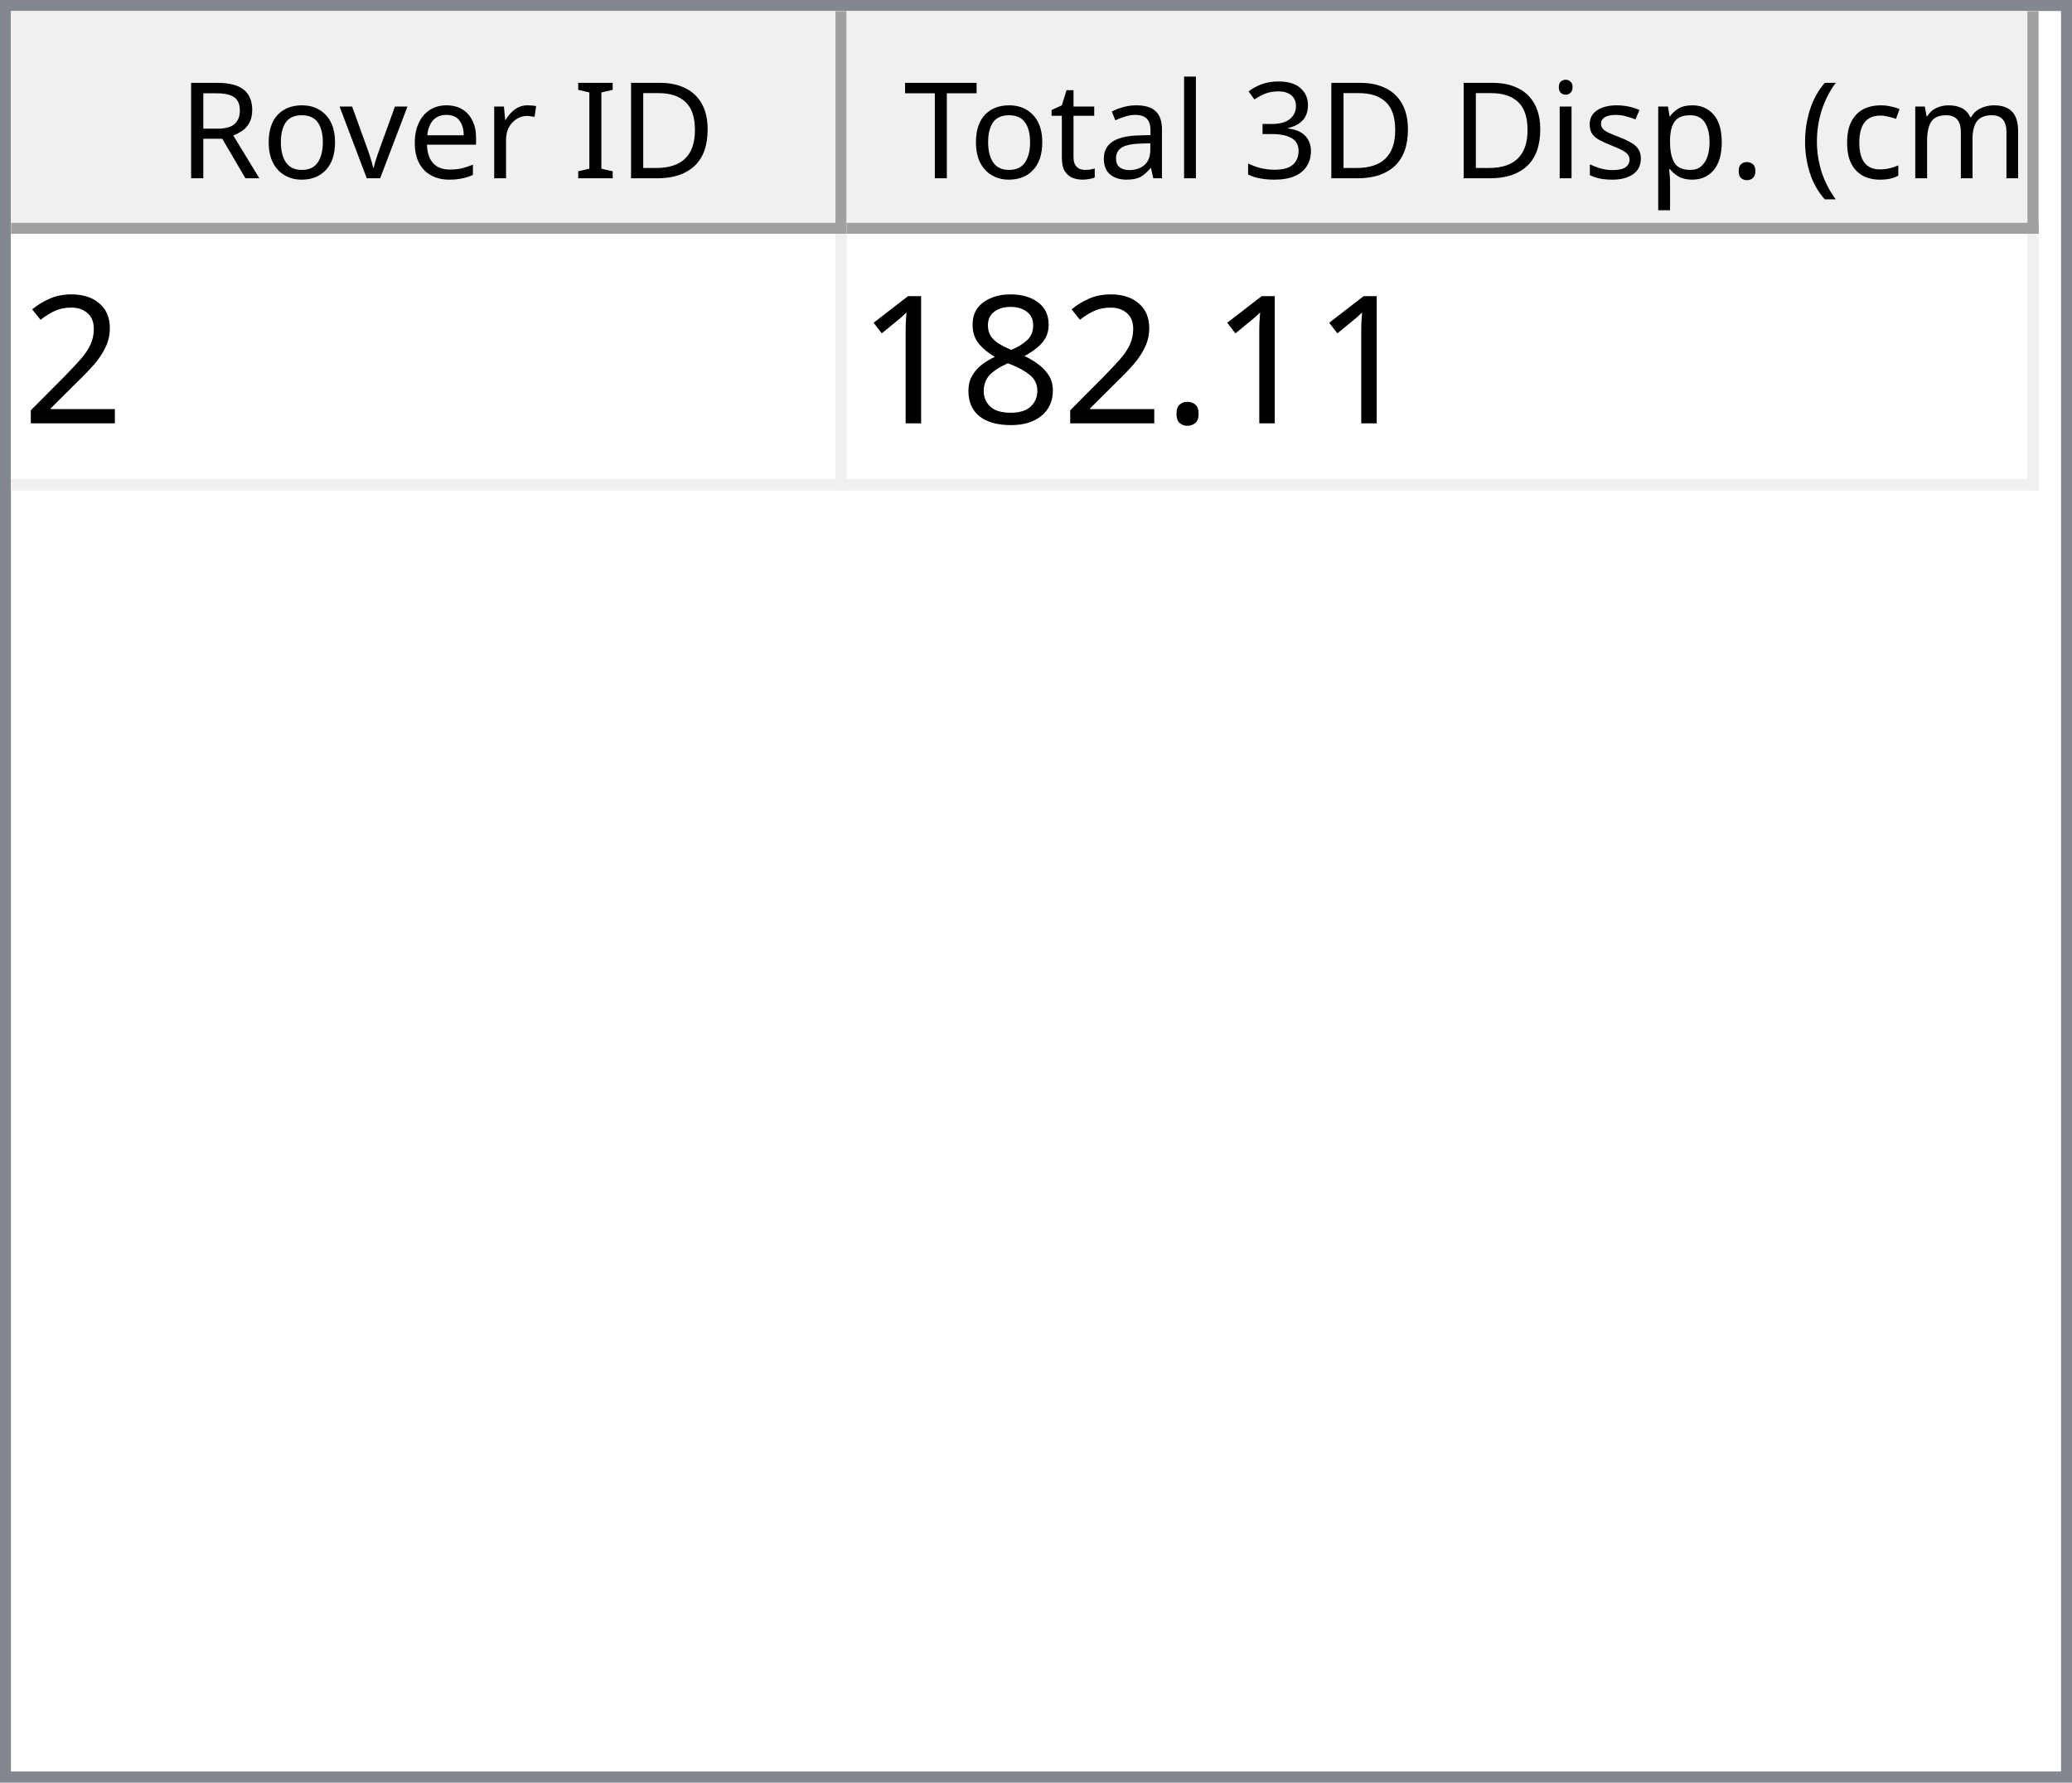
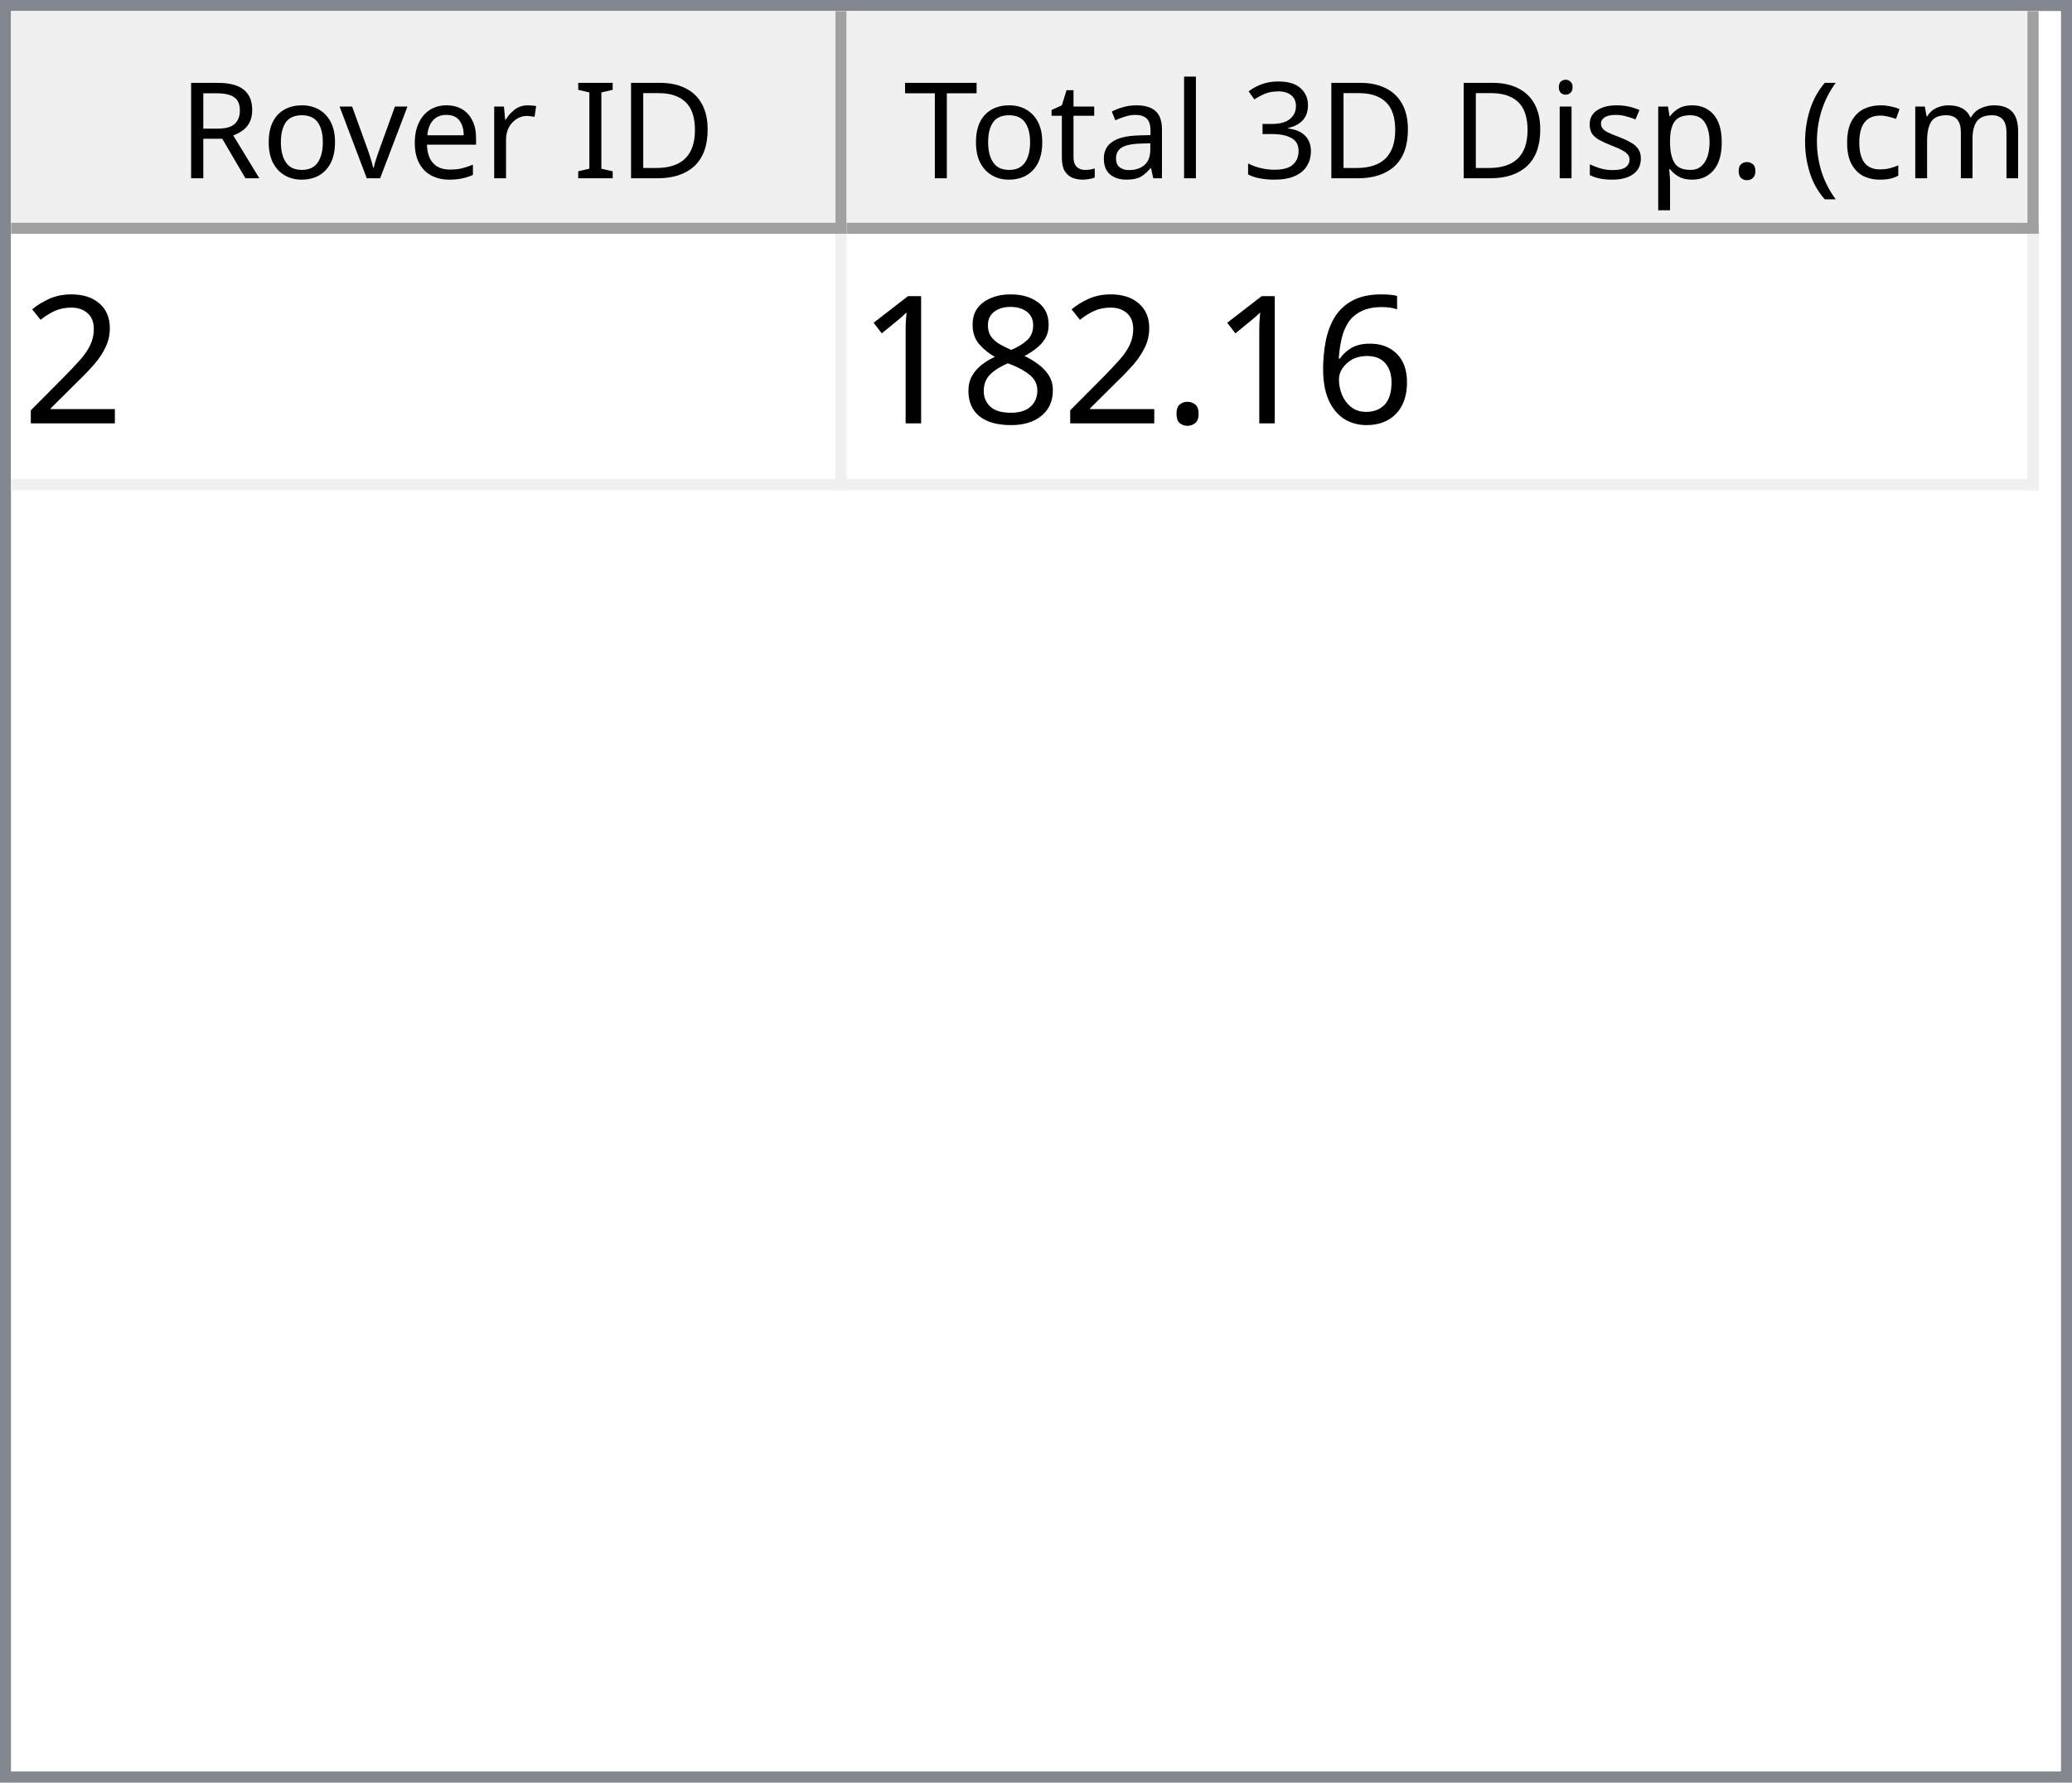
<svg xmlns="http://www.w3.org/2000/svg" style="fill-opacity:1; color-rendering:auto; color-interpolation:auto; text-rendering:auto; stroke:black; stroke-linecap:square; stroke-miterlimit:10; shape-rendering:auto; stroke-opacity:1; fill:black; stroke-dasharray:none; font-weight:normal; stroke-width:1; font-family:'Dialog'; font-style:normal; stroke-linejoin:miter; font-size:12px; stroke-dashoffset:0; image-rendering:auto;" width="186" height="160">
  <defs id="genericDefs" />
  <g>
    <defs id="defs1">
      <clipPath clipPathUnits="userSpaceOnUse" id="clipPath1">
        <path d="M0 0 L186 0 L186 160 L0 160 L0 0 Z" />
      </clipPath>
      <clipPath clipPathUnits="userSpaceOnUse" id="clipPath2">
        <path d="M0 0 L0 160 L186 160 L186 0 Z" />
      </clipPath>
      <clipPath clipPathUnits="userSpaceOnUse" id="clipPath3">
        <path d="M0 0 L0 20 L184 20 L184 0 Z" />
      </clipPath>
      <clipPath clipPathUnits="userSpaceOnUse" id="clipPath4">
        <path d="M0 0 L0 20 L75 20 L75 0 Z" />
      </clipPath>
      <clipPath clipPathUnits="userSpaceOnUse" id="clipPath5">
        <path d="M1 1 L1 19 L74 19 L74 1 Z" />
      </clipPath>
      <clipPath clipPathUnits="userSpaceOnUse" id="clipPath6">
        <path d="M0 0 L0 18 L73 18 L73 0 Z" />
      </clipPath>
      <clipPath clipPathUnits="userSpaceOnUse" id="clipPath7">
        <path d="M-0.5 -0.5 L-0.5 19.5 L74.5 19.5 L74.5 -0.5 Z" />
      </clipPath>
      <clipPath clipPathUnits="userSpaceOnUse" id="clipPath8">
        <path d="M0 0 L0 20 L107 20 L107 0 Z" />
      </clipPath>
      <clipPath clipPathUnits="userSpaceOnUse" id="clipPath9">
        <path d="M1 1 L1 19 L106 19 L106 1 Z" />
      </clipPath>
      <clipPath clipPathUnits="userSpaceOnUse" id="clipPath10">
        <path d="M0 0 L0 18 L105 18 L105 0 Z" />
      </clipPath>
      <clipPath clipPathUnits="userSpaceOnUse" id="clipPath11">
        <path d="M-0.5 -0.5 L-0.5 19.5 L106.5 19.5 L106.5 -0.5 Z" />
      </clipPath>
      <clipPath clipPathUnits="userSpaceOnUse" id="clipPath12">
        <path d="M0 0 L0 138 L184 138 L184 0 Z" />
      </clipPath>
      <clipPath clipPathUnits="userSpaceOnUse" id="clipPath13">
        <path d="M0 0 L0 23 L182 23 L182 0 Z" />
      </clipPath>
      <clipPath clipPathUnits="userSpaceOnUse" id="clipPath14">
        <path d="M-0.5 -0.5 L-0.5 22.5 L181.5 22.5 L181.5 -0.5 Z" />
      </clipPath>
      <clipPath clipPathUnits="userSpaceOnUse" id="clipPath15">
        <path d="M0 0 L0 22 L74 22 L74 0 Z" />
      </clipPath>
      <clipPath clipPathUnits="userSpaceOnUse" id="clipPath16">
        <path d="M0 0 L0 22 L106 22 L106 0 Z" />
      </clipPath>
      <font horiz-adv-x="64.551" id="font1">
        <font-face ascent="107.91" descent="25.098" units-per-em="100" style="font-style:normal; font-family:Segoe UI; font-weight:normal;" />
        <missing-glyph horiz-adv-x="64.551" d="M8.109 0 L8.109 68.266 L56.453 68.266 L56.453 0 L8.109 0 ZM15.328 7.234 L49.219 7.234 L49.219 61.031 L15.328 61.031 L15.328 7.234 Z" />
        <glyph unicode="D" horiz-adv-x="70.117" d="M9.188 0 L9.188 70.016 L28.516 70.016 Q65.531 70.016 65.531 35.891 Q65.531 19.672 55.25 9.836 Q44.969 0 27.734 0 L9.188 0 ZM17.391 62.594 L17.391 7.422 L27.828 7.422 Q41.609 7.422 49.273 14.797 Q56.938 22.172 56.938 35.688 Q56.938 62.594 28.328 62.594 L17.391 62.594 Z" />
        <glyph unicode="I" horiz-adv-x="26.611" d="M17.391 0 L9.188 0 L9.188 70.016 L17.391 70.016 L17.391 0 Z" />
        <glyph unicode=" " horiz-adv-x="27.393" d="" />
        <glyph unicode="r" horiz-adv-x="34.766" d="M34.188 41.891 Q32.078 43.5 28.125 43.5 Q23 43.5 19.555 38.672 Q16.109 33.844 16.109 25.484 L16.109 0 L8.109 0 L8.109 50 L16.109 50 L16.109 39.703 L16.312 39.703 Q18.016 44.969 21.531 47.922 Q25.047 50.875 29.391 50.875 Q32.516 50.875 34.188 50.203 L34.188 41.891 Z" />
        <glyph unicode="e" horiz-adv-x="52.295" d="M48.297 23 L12.984 23 Q13.188 14.656 17.484 10.109 Q21.781 5.562 29.297 5.562 Q37.75 5.562 44.828 11.141 L44.828 3.609 Q38.234 -1.172 27.391 -1.172 Q16.797 -1.172 10.742 5.641 Q4.688 12.453 4.688 24.812 Q4.688 36.469 11.305 43.82 Q17.922 51.172 27.734 51.172 Q37.547 51.172 42.922 44.828 Q48.297 38.484 48.297 27.203 L48.297 23 ZM40.094 29.781 Q40.047 36.719 36.75 40.578 Q33.453 44.438 27.594 44.438 Q21.922 44.438 17.969 40.383 Q14.016 36.328 13.094 29.781 L40.094 29.781 Z" />
        <glyph unicode="v" horiz-adv-x="47.9" d="M47.406 50 L27.484 0 L19.625 0 L0.688 50 L9.469 50 L22.172 13.672 Q23.578 9.672 23.922 6.688 L24.125 6.688 Q24.609 10.453 25.688 13.484 L38.969 50 L47.406 50 Z" />
        <glyph unicode="o" horiz-adv-x="58.594" d="M29 -1.172 Q17.922 -1.172 11.305 5.836 Q4.688 12.844 4.688 24.422 Q4.688 37.016 11.57 44.094 Q18.453 51.172 30.172 51.172 Q41.359 51.172 47.633 44.289 Q53.906 37.406 53.906 25.203 Q53.906 13.234 47.141 6.031 Q40.375 -1.172 29 -1.172 ZM29.594 44.438 Q21.875 44.438 17.383 39.188 Q12.891 33.938 12.891 24.703 Q12.891 15.828 17.43 10.695 Q21.969 5.562 29.594 5.562 Q37.359 5.562 41.531 10.594 Q45.703 15.625 45.703 24.906 Q45.703 34.281 41.531 39.359 Q37.359 44.438 29.594 44.438 Z" />
        <glyph unicode="R" horiz-adv-x="59.814" d="M59.375 0 L49.609 0 L37.891 19.625 Q36.281 22.359 34.766 24.289 Q33.25 26.219 31.664 27.438 Q30.078 28.656 28.25 29.219 Q26.422 29.781 24.125 29.781 L17.391 29.781 L17.391 0 L9.188 0 L9.188 70.016 L30.078 70.016 Q34.672 70.016 38.555 68.867 Q42.438 67.719 45.289 65.375 Q48.141 63.031 49.758 59.547 Q51.375 56.062 51.375 51.375 Q51.375 47.703 50.273 44.656 Q49.172 41.609 47.148 39.211 Q45.125 36.812 42.266 35.133 Q39.406 33.453 35.844 32.516 L35.844 32.328 Q37.594 31.547 38.891 30.547 Q40.188 29.547 41.359 28.18 Q42.531 26.812 43.68 25.078 Q44.828 23.344 46.234 21.047 L59.375 0 ZM17.391 62.594 L17.391 37.203 L28.516 37.203 Q31.594 37.203 34.203 38.133 Q36.812 39.062 38.719 40.797 Q40.625 42.531 41.703 45.047 Q42.781 47.562 42.781 50.688 Q42.781 56.297 39.141 59.445 Q35.5 62.594 28.609 62.594 L17.391 62.594 Z" />
        <glyph unicode=")" horiz-adv-x="30.176" d="M8.297 -15.922 L1.172 -15.922 Q16.406 2.344 16.406 26.812 Q16.406 51.469 1.078 70.016 L8.297 70.016 Q23.531 52.156 23.531 26.703 Q23.531 1.375 8.297 -15.922 Z" />
        <glyph unicode="m" horiz-adv-x="86.133" d="M79.109 0 L71.094 0 L71.094 28.719 Q71.094 37.016 68.531 40.727 Q65.969 44.438 59.906 44.438 Q54.781 44.438 51.195 39.75 Q47.609 35.062 47.609 28.516 L47.609 0 L39.594 0 L39.594 29.688 Q39.594 44.438 28.219 44.438 Q22.953 44.438 19.531 40.016 Q16.109 35.594 16.109 28.516 L16.109 0 L8.109 0 L8.109 50 L16.109 50 L16.109 42.094 L16.312 42.094 Q21.625 51.172 31.844 51.172 Q36.969 51.172 40.773 48.312 Q44.578 45.453 46 40.828 Q51.562 51.172 62.594 51.172 Q79.109 51.172 79.109 30.812 L79.109 0 Z" />
        <glyph unicode="c" horiz-adv-x="46.191" d="M42.188 2.297 Q36.422 -1.172 28.516 -1.172 Q17.828 -1.172 11.258 5.789 Q4.688 12.75 4.688 23.828 Q4.688 36.188 11.766 43.68 Q18.844 51.172 30.672 51.172 Q37.25 51.172 42.281 48.734 L42.281 40.531 Q36.719 44.438 30.375 44.438 Q22.703 44.438 17.797 38.945 Q12.891 33.453 12.891 24.516 Q12.891 15.719 17.508 10.641 Q22.125 5.562 29.891 5.562 Q36.422 5.562 42.188 9.906 L42.188 2.297 Z" />
        <glyph unicode="(" horiz-adv-x="30.176" d="M29.109 -15.922 L21.969 -15.922 Q6.844 1.375 6.844 26.703 Q6.844 52.156 21.969 70.016 L29.203 70.016 Q13.875 51.469 13.875 26.812 Q13.875 2.344 29.109 -15.922 Z" />
        <glyph unicode="." horiz-adv-x="21.68" d="M10.891 -1.078 Q8.641 -1.078 7.055 0.539 Q5.469 2.156 5.469 4.391 Q5.469 6.641 7.055 8.273 Q8.641 9.906 10.891 9.906 Q13.188 9.906 14.797 8.273 Q16.406 6.641 16.406 4.391 Q16.406 2.156 14.797 0.539 Q13.188 -1.078 10.891 -1.078 Z" />
        <glyph unicode="p" horiz-adv-x="58.789" d="M16.312 7.234 L16.109 7.234 L16.109 -23 L8.109 -23 L8.109 50 L16.109 50 L16.109 41.219 L16.312 41.219 Q22.219 51.172 33.594 51.172 Q43.266 51.172 48.688 44.461 Q54.109 37.75 54.109 26.469 Q54.109 13.922 48 6.375 Q41.891 -1.172 31.297 -1.172 Q21.578 -1.172 16.312 7.234 ZM16.109 27.391 L16.109 20.406 Q16.109 14.203 20.141 9.883 Q24.172 5.562 30.375 5.562 Q37.641 5.562 41.773 11.133 Q45.906 16.703 45.906 26.609 Q45.906 34.969 42.047 39.703 Q38.188 44.438 31.594 44.438 Q24.609 44.438 20.359 39.578 Q16.109 34.719 16.109 27.391 Z" />
        <glyph unicode="s" horiz-adv-x="42.432" d="M5.078 1.812 L5.078 10.406 Q11.625 5.562 19.484 5.562 Q30.031 5.562 30.031 12.594 Q30.031 14.594 29.125 15.992 Q28.219 17.391 26.68 18.461 Q25.141 19.531 23.07 20.383 Q21 21.234 18.609 22.172 Q15.281 23.484 12.766 24.828 Q10.25 26.172 8.57 27.859 Q6.891 29.547 6.031 31.695 Q5.172 33.844 5.172 36.719 Q5.172 40.234 6.789 42.945 Q8.406 45.656 11.086 47.484 Q13.766 49.312 17.211 50.242 Q20.656 51.172 24.312 51.172 Q30.812 51.172 35.938 48.922 L35.938 40.828 Q30.422 44.438 23.25 44.438 Q21 44.438 19.195 43.922 Q17.391 43.406 16.094 42.477 Q14.797 41.547 14.086 40.258 Q13.375 38.969 13.375 37.406 Q13.375 35.453 14.086 34.133 Q14.797 32.812 16.164 31.789 Q17.531 30.766 19.484 29.938 Q21.438 29.109 23.922 28.125 Q27.25 26.859 29.883 25.516 Q32.516 24.172 34.375 22.484 Q36.234 20.797 37.234 18.602 Q38.234 16.406 38.234 13.375 Q38.234 9.672 36.602 6.938 Q34.969 4.203 32.234 2.398 Q29.5 0.594 25.93 -0.289 Q22.359 -1.172 18.453 -1.172 Q10.75 -1.172 5.078 1.812 Z" />
        <glyph unicode="i" horiz-adv-x="24.219" d="M12.203 62.703 Q10.062 62.703 8.547 64.164 Q7.031 65.625 7.031 67.875 Q7.031 70.125 8.547 71.609 Q10.062 73.094 12.203 73.094 Q14.406 73.094 15.945 71.609 Q17.484 70.125 17.484 67.875 Q17.484 65.719 15.945 64.211 Q14.406 62.703 12.203 62.703 ZM16.109 0 L8.109 0 L8.109 50 L16.109 50 L16.109 0 Z" />
        <glyph unicode="3" horiz-adv-x="53.906" d="M46.531 19.828 Q46.531 15.094 44.75 11.211 Q42.969 7.328 39.719 4.57 Q36.469 1.812 31.93 0.297 Q27.391 -1.219 21.922 -1.219 Q11.922 -1.219 6 2.594 L6 11.188 Q13.094 5.609 22.219 5.609 Q25.875 5.609 28.828 6.539 Q31.781 7.469 33.906 9.227 Q36.031 10.984 37.18 13.477 Q38.328 15.969 38.328 19.094 Q38.328 32.812 18.797 32.812 L12.984 32.812 L12.984 39.594 L18.5 39.594 Q35.797 39.594 35.797 52.484 Q35.797 64.406 22.609 64.406 Q15.188 64.406 8.688 59.422 L8.688 67.188 Q15.375 71.188 24.609 71.188 Q29 71.188 32.57 69.969 Q36.141 68.75 38.68 66.555 Q41.219 64.359 42.609 61.281 Q44 58.203 44 54.5 Q44 40.672 30.031 36.719 L30.031 36.531 Q33.594 36.141 36.625 34.797 Q39.656 33.453 41.852 31.305 Q44.047 29.156 45.289 26.25 Q46.531 23.344 46.531 19.828 Z" />
        <glyph unicode="l" horiz-adv-x="24.219" d="M16.109 0 L8.109 0 L8.109 74.031 L16.109 74.031 L16.109 0 Z" />
        <glyph unicode="a" horiz-adv-x="50.879" d="M43.891 0 L35.891 0 L35.891 7.812 L35.688 7.812 Q30.469 -1.172 20.312 -1.172 Q12.844 -1.172 8.617 2.781 Q4.391 6.734 4.391 13.281 Q4.391 27.297 20.906 29.594 L35.891 31.688 Q35.891 44.438 25.594 44.438 Q16.547 44.438 9.281 38.281 L9.281 46.484 Q16.656 51.172 26.266 51.172 Q43.891 51.172 43.891 32.516 L43.891 0 ZM35.891 25.297 L23.828 23.641 Q18.266 22.859 15.43 20.875 Q12.594 18.891 12.594 13.875 Q12.594 10.203 15.211 7.883 Q17.828 5.562 22.172 5.562 Q28.125 5.562 32.008 9.742 Q35.891 13.922 35.891 20.312 L35.891 25.297 Z" />
        <glyph unicode="t" horiz-adv-x="33.887" d="M31.297 0.484 Q28.469 -1.078 23.828 -1.078 Q10.688 -1.078 10.688 13.578 L10.688 43.172 L2.094 43.172 L2.094 50 L10.688 50 L10.688 62.203 L18.703 64.797 L18.703 50 L31.297 50 L31.297 43.172 L18.703 43.172 L18.703 14.984 Q18.703 9.969 20.414 7.82 Q22.125 5.672 26.078 5.672 Q29.109 5.672 31.297 7.328 L31.297 0.484 Z" />
        <glyph unicode="T" horiz-adv-x="52.393" d="M50.594 62.594 L30.375 62.594 L30.375 0 L22.172 0 L22.172 62.594 L2 62.594 L2 70.016 L50.594 70.016 L50.594 62.594 Z" />
      </font>
      <font horiz-adv-x="75.0" id="font2">
        <font-face ascent="100.537" descent="21.973" units-per-em="100" style="font-style:normal; font-family:sans-serif; font-weight:normal;" />
        <missing-glyph horiz-adv-x="75.0" d="M12.5 0 L12.5 62.5 L62.5 62.5 L62.5 0 L12.5 0 ZM14.062 1.562 L60.938 1.562 L60.938 60.938 L14.062 60.938 L14.062 1.562 Z" />
        <glyph unicode="2" horiz-adv-x="55.615" d="M50.344 8.453 L50.344 0 L3.031 0 Q2.938 3.172 4.047 6.109 Q5.859 10.938 9.836 15.625 Q13.812 20.312 21.344 26.469 Q33.016 36.031 37.117 41.625 Q41.219 47.219 41.219 52.203 Q41.219 57.422 37.477 61.008 Q33.734 64.594 27.734 64.594 Q21.391 64.594 17.578 60.789 Q13.766 56.984 13.719 50.25 L4.688 51.172 Q5.609 61.281 11.664 66.578 Q17.719 71.875 27.938 71.875 Q38.234 71.875 44.242 66.164 Q50.25 60.453 50.25 52 Q50.25 47.703 48.492 43.555 Q46.734 39.406 42.656 34.812 Q38.578 30.219 29.109 22.219 Q21.188 15.578 18.945 13.211 Q16.703 10.844 15.234 8.453 L50.344 8.453 Z" />
+         <glyph unicode="6" horiz-adv-x="55.615" d="M49.75 54.047 L41.016 53.375 Q39.844 58.547 37.703 60.891 Q34.125 64.656 28.906 64.656 Q24.703 64.656 21.531 62.312 Q17.391 59.281 14.992 53.469 Q12.594 47.656 12.5 36.922 Q15.672 41.75 20.266 44.094 Q24.859 46.438 29.891 46.438 Q38.672 46.438 44.852 39.969 Q51.031 33.5 51.031 23.25 Q51.031 16.5 48.125 10.719 Q45.219 4.938 40.141 1.859 Q35.062 -1.219 28.609 -1.219 Q17.625 -1.219 10.695 6.859 Q3.766 14.938 3.766 33.5 Q3.766 54.25 11.422 63.672 Q18.109 71.875 29.438 71.875 Q37.891 71.875 43.289 67.141 Q48.688 62.406 49.75 54.047 ZM13.875 23.188 Q13.875 18.656 15.797 14.508 Q17.719 10.359 21.188 8.18 Q24.656 6 28.469 6 Q34.031 6 38.039 10.492 Q42.047 14.984 42.047 22.703 Q42.047 30.125 38.086 34.398 Q34.125 38.672 28.125 38.672 Q22.172 38.672 18.023 34.398 Q13.875 30.125 13.875 23.188 Z" />
        <glyph unicode="." horiz-adv-x="27.783" d="M9.078 0 L9.078 10.016 L19.094 10.016 L19.094 0 L9.078 0 Z" />
        <glyph unicode="8" horiz-adv-x="55.615" d="M17.672 38.812 Q12.203 40.828 9.57 44.539 Q6.938 48.25 6.938 53.422 Q6.938 61.234 12.555 66.555 Q18.172 71.875 27.484 71.875 Q36.859 71.875 42.578 66.43 Q48.297 60.984 48.297 53.172 Q48.297 48.188 45.68 44.508 Q43.062 40.828 37.75 38.812 Q44.344 36.672 47.781 31.883 Q51.219 27.094 51.219 20.453 Q51.219 11.281 44.727 5.031 Q38.234 -1.219 27.641 -1.219 Q17.047 -1.219 10.547 5.055 Q4.047 11.328 4.047 20.703 Q4.047 27.688 7.594 32.398 Q11.141 37.109 17.672 38.812 ZM15.922 53.719 Q15.922 48.641 19.195 45.414 Q22.469 42.188 27.688 42.188 Q32.766 42.188 36.016 45.383 Q39.266 48.578 39.266 53.219 Q39.266 58.062 35.914 61.359 Q32.562 64.656 27.594 64.656 Q22.562 64.656 19.242 61.43 Q15.922 58.203 15.922 53.719 ZM13.094 20.656 Q13.094 16.891 14.875 13.375 Q16.656 9.859 20.172 7.93 Q23.688 6 27.734 6 Q34.031 6 38.133 10.055 Q42.234 14.109 42.234 20.359 Q42.234 26.703 38.016 30.859 Q33.797 35.016 27.438 35.016 Q21.234 35.016 17.164 30.914 Q13.094 26.812 13.094 20.656 Z" />
        <glyph unicode="1" horiz-adv-x="55.615" d="M37.25 0 L28.469 0 L28.469 56 Q25.297 52.984 20.141 49.953 Q14.984 46.922 10.891 45.406 L10.891 53.906 Q18.266 57.375 23.781 62.305 Q29.297 67.234 31.594 71.875 L37.25 71.875 L37.25 0 Z" />
      </font>
    </defs>
    <g style="fill:white; stroke:white;">
      <rect x="0" y="0" width="186" style="clip-path:url(#clipPath1); stroke:none;" height="160" />
    </g>
    <g style="fill:white; text-rendering:optimizeSpeed; color-rendering:optimizeSpeed; image-rendering:optimizeSpeed; shape-rendering:crispEdges; stroke:white; color-interpolation:sRGB;">
      <rect x="0" width="186" height="160" y="0" style="stroke:none;" />
      <path style="stroke:none;" d="M0 160 L186 160 L186 0 L0 0 Z" />
    </g>
    <g style="fill:rgb(240,240,240); font-family:'Segoe UI'; stroke:rgb(240,240,240);">
      <rect x="0" y="0" width="186" style="clip-path:url(#clipPath2); stroke:none;" height="160" />
    </g>
    <g style="fill:rgb(130,135,144); font-family:'Segoe UI'; stroke:rgb(130,135,144);">
      <path d="M0 0 L186 0 L186 160 L0 160 L0 0 ZM1 1 L185 1 L185 159 L1 159 L1 1 Z" style="fill-rule:evenodd; clip-path:url(#clipPath2); stroke:none;" />
    </g>
    <g style="fill:white; font-family:'Segoe UI'; stroke:white;" transform="translate(1,1)">
      <rect x="0" y="0" width="184" style="clip-path:url(#clipPath3); stroke:none;" height="20" />
    </g>
    <g style="fill:rgb(240,240,240); font-family:'Segoe UI'; stroke:rgb(240,240,240);" transform="translate(1,1)">
      <rect x="0" y="0" width="75" style="clip-path:url(#clipPath4); stroke:none;" height="20" />
    </g>
    <g style="font-family:'Segoe UI';" transform="translate(2,2)">
      <text x="14" xml:space="preserve" y="14" style="clip-path:url(#clipPath6); stroke:none;">Rover ID</text>
    </g>
    <g style="fill:rgb(160,160,160); font-family:'Segoe UI'; stroke:rgb(160,160,160); stroke-linejoin:bevel;" transform="translate(1.5,1.5)">
      <line x1="74" x2="74" y1="0" style="fill:none; clip-path:url(#clipPath7);" y2="19" />
    </g>
    <g style="fill:rgb(160,160,160); font-family:'Segoe UI'; stroke:rgb(160,160,160); stroke-linejoin:bevel;" transform="matrix(1,0,0,1,1,1) translate(0.5,0.5)">
      <line x1="0" x2="74" y1="19" style="fill:none; clip-path:url(#clipPath7);" y2="19" />
    </g>
    <g style="fill:rgb(240,240,240); font-family:'Segoe UI'; stroke:rgb(240,240,240);" transform="translate(76,1)">
      <rect x="0" y="0" width="107" style="clip-path:url(#clipPath8); stroke:none;" height="20" />
    </g>
    <g style="font-family:'Segoe UI';" transform="translate(77,2)">
      <text x="1" xml:space="preserve" y="14" style="clip-path:url(#clipPath10); stroke:none;"> Total 3D Disp. (cm)</text>
    </g>
    <g style="fill:rgb(160,160,160); font-family:'Segoe UI'; stroke:rgb(160,160,160); stroke-linejoin:bevel;" transform="translate(76.5,1.5)">
      <line x1="106" x2="106" y1="0" style="fill:none; clip-path:url(#clipPath11);" y2="19" />
    </g>
    <g style="fill:rgb(160,160,160); font-family:'Segoe UI'; stroke:rgb(160,160,160); stroke-linejoin:bevel;" transform="matrix(1,0,0,1,76,1) translate(0.5,0.5)">
      <line x1="0" x2="106" y1="19" style="fill:none; clip-path:url(#clipPath11);" y2="19" />
    </g>
    <g style="fill:white; font-family:'Segoe UI'; stroke:white;" transform="translate(1,21)">
      <rect x="0" y="0" width="184" style="clip-path:url(#clipPath12); stroke:none;" height="138" />
    </g>
    <g style="fill:rgb(240,240,240); font-size:16px; font-family:sans-serif; stroke:rgb(240,240,240);" transform="translate(1,21)">
      <rect x="0" y="0" width="182" style="clip-path:url(#clipPath13); stroke:none;" height="23" />
      <line transform="translate(0.5,0.5)" x1="0" x2="181" y1="22" style="clip-path:url(#clipPath14); fill:none; stroke-linejoin:bevel;" y2="22" />
    </g>
    <g transform="matrix(1,0,0,1,1,21) translate(0.5,0.5)" style="fill:rgb(240,240,240); font-size:16px; font-family:sans-serif; stroke:rgb(240,240,240); stroke-linejoin:bevel;">
      <line x1="74" x2="74" y1="0" style="fill:none; clip-path:url(#clipPath14);" y2="22" />
    </g>
    <g transform="matrix(1,0,0,1,1,21) translate(0.5,0.5)" style="fill:rgb(240,240,240); font-size:16px; font-family:sans-serif; stroke:rgb(240,240,240); stroke-linejoin:bevel;">
      <line x1="181" x2="181" y1="0" style="fill:none; clip-path:url(#clipPath14);" y2="22" />
    </g>
    <g style="fill:white; font-size:16px; font-family:sans-serif; stroke:white;" transform="matrix(1,0,0,1,1,21)">
      <rect x="0" y="0" width="74" style="clip-path:url(#clipPath15); stroke:none;" height="22" />
      <text x="1" y="17" style="fill:black; clip-path:url(#clipPath15); stroke:none;" xml:space="preserve">2</text>
    </g>
    <g style="fill:white; font-size:16px; font-family:sans-serif; stroke:white;" transform="matrix(1,0,0,1,1,21) translate(75,0)">
      <rect x="0" y="0" width="106" style="clip-path:url(#clipPath16); stroke:none;" height="22" />
-       <text x="1" y="17" style="fill:black; clip-path:url(#clipPath16); stroke:none;" xml:space="preserve">182.11</text>
+       <text x="1" y="17" style="fill:black; clip-path:url(#clipPath16); stroke:none;" xml:space="preserve">182.16</text>
    </g>
  </g>
</svg>
